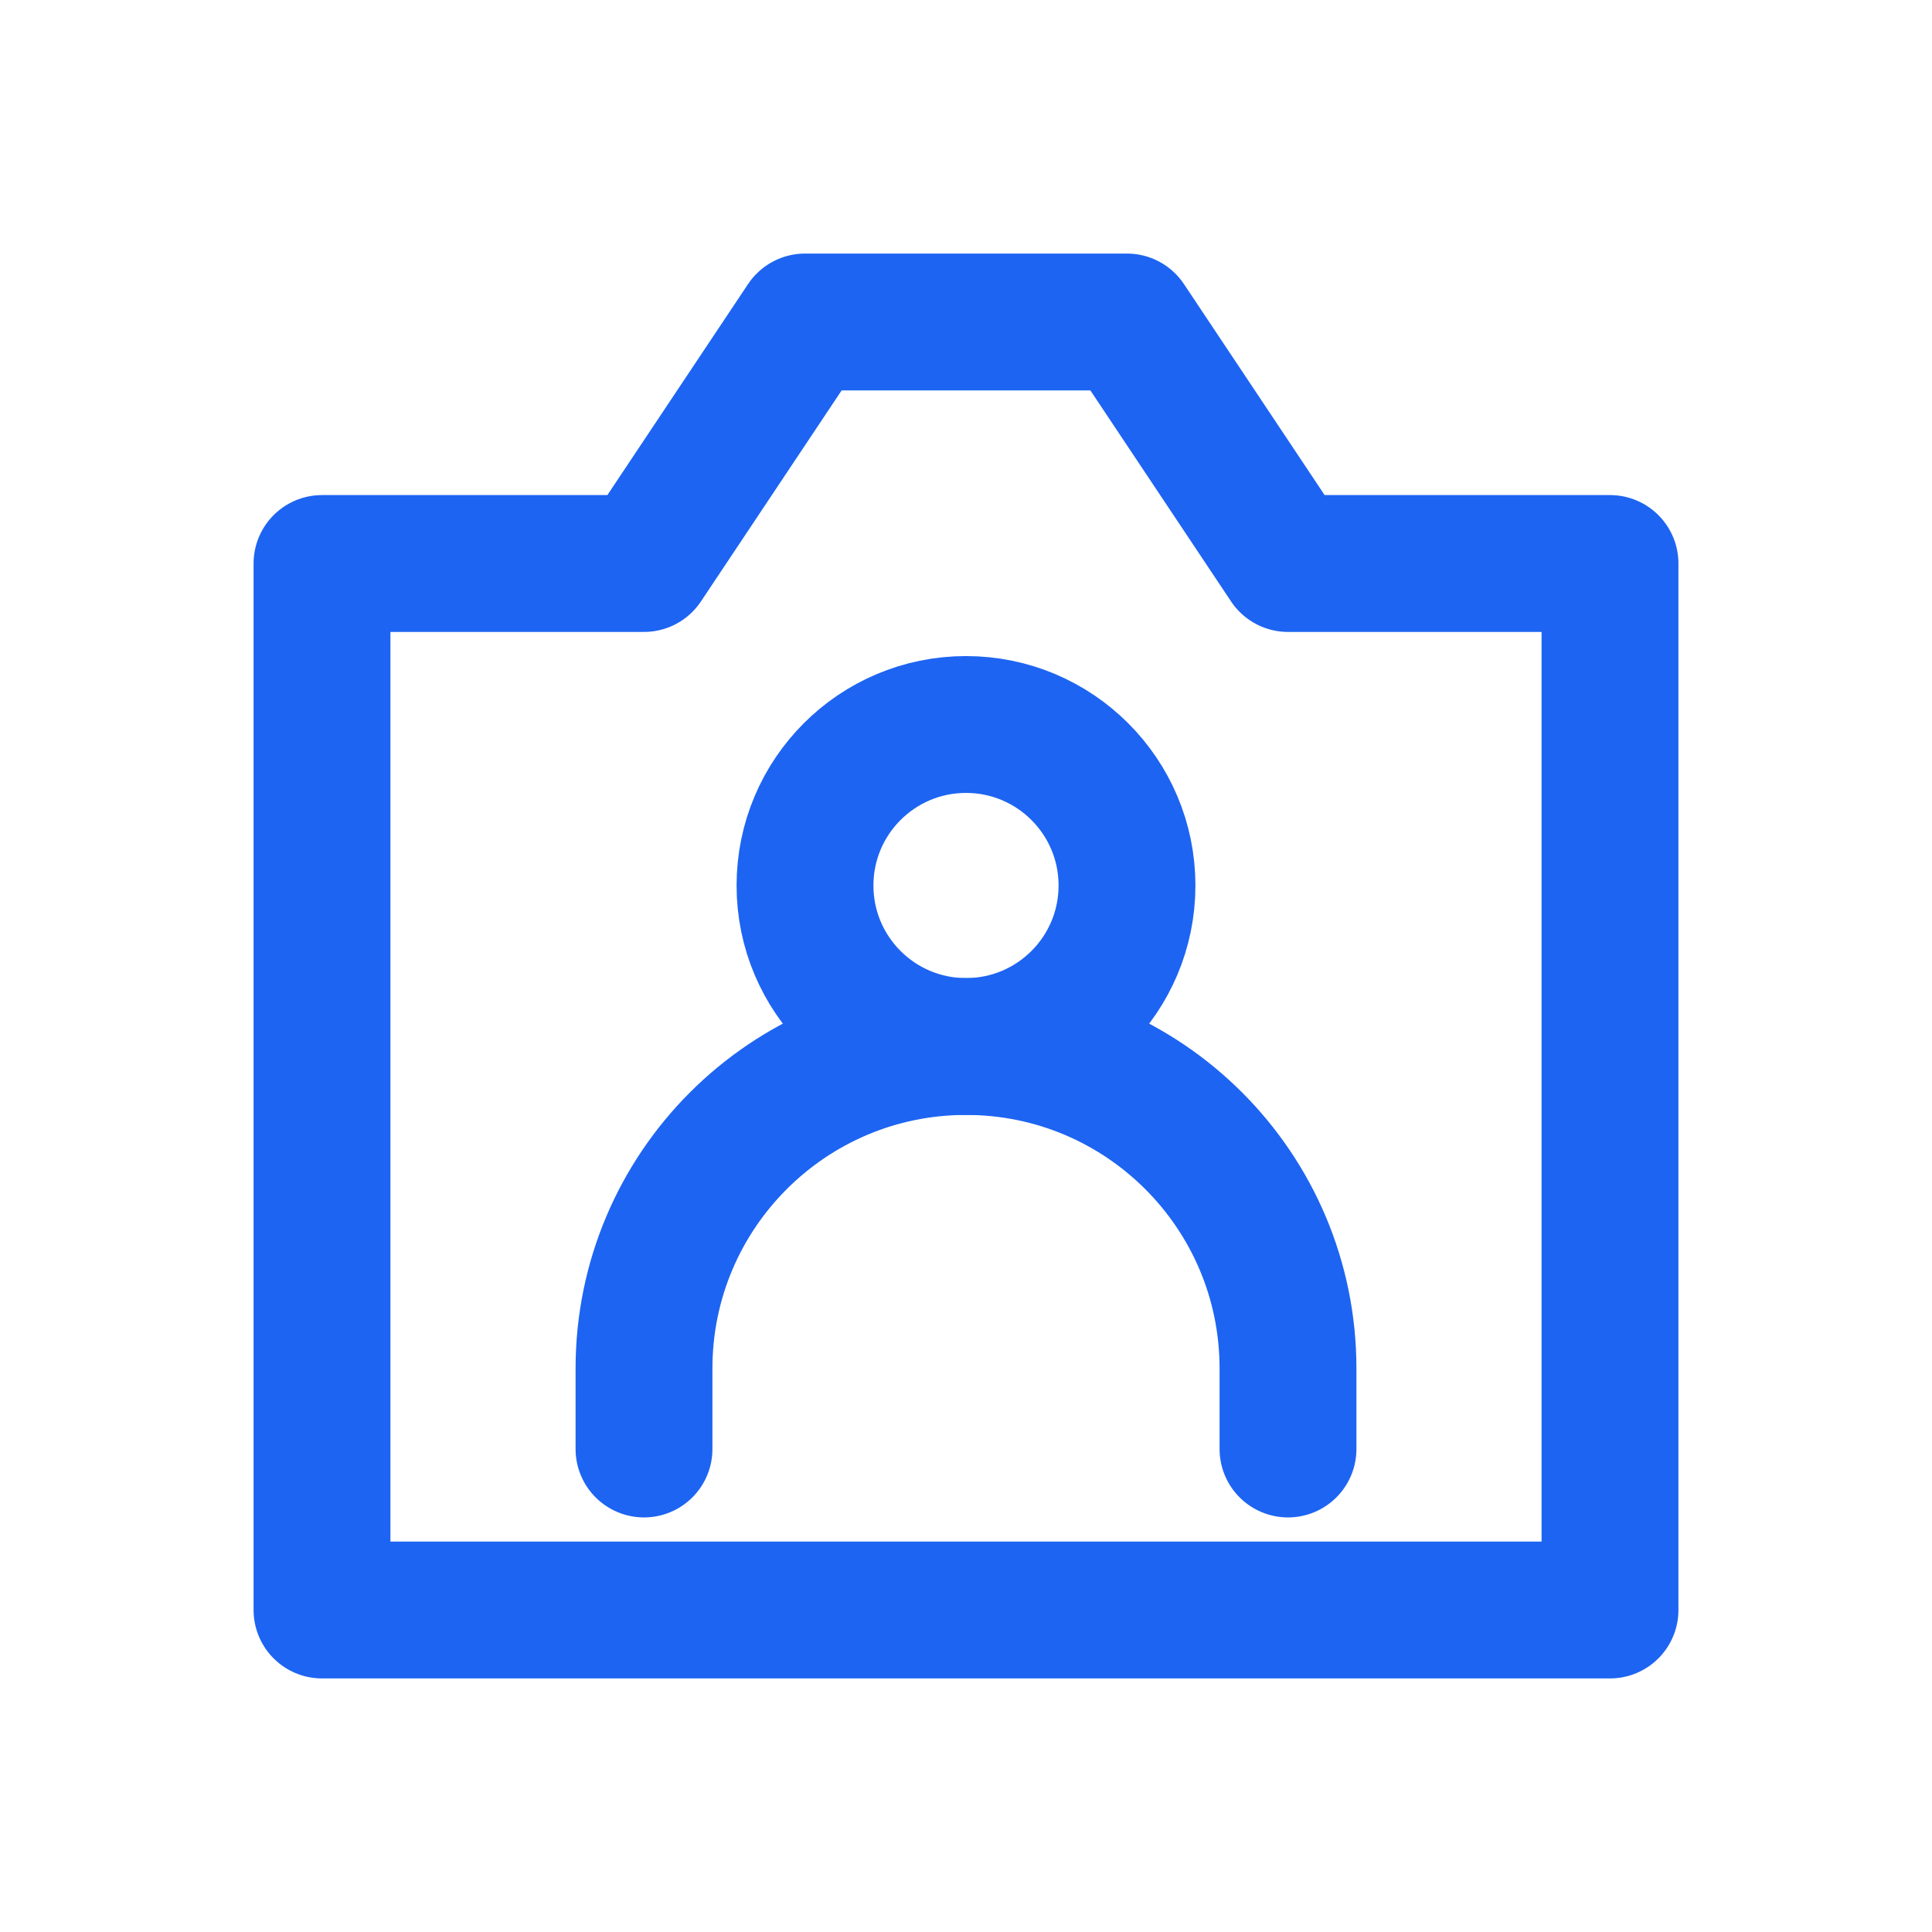
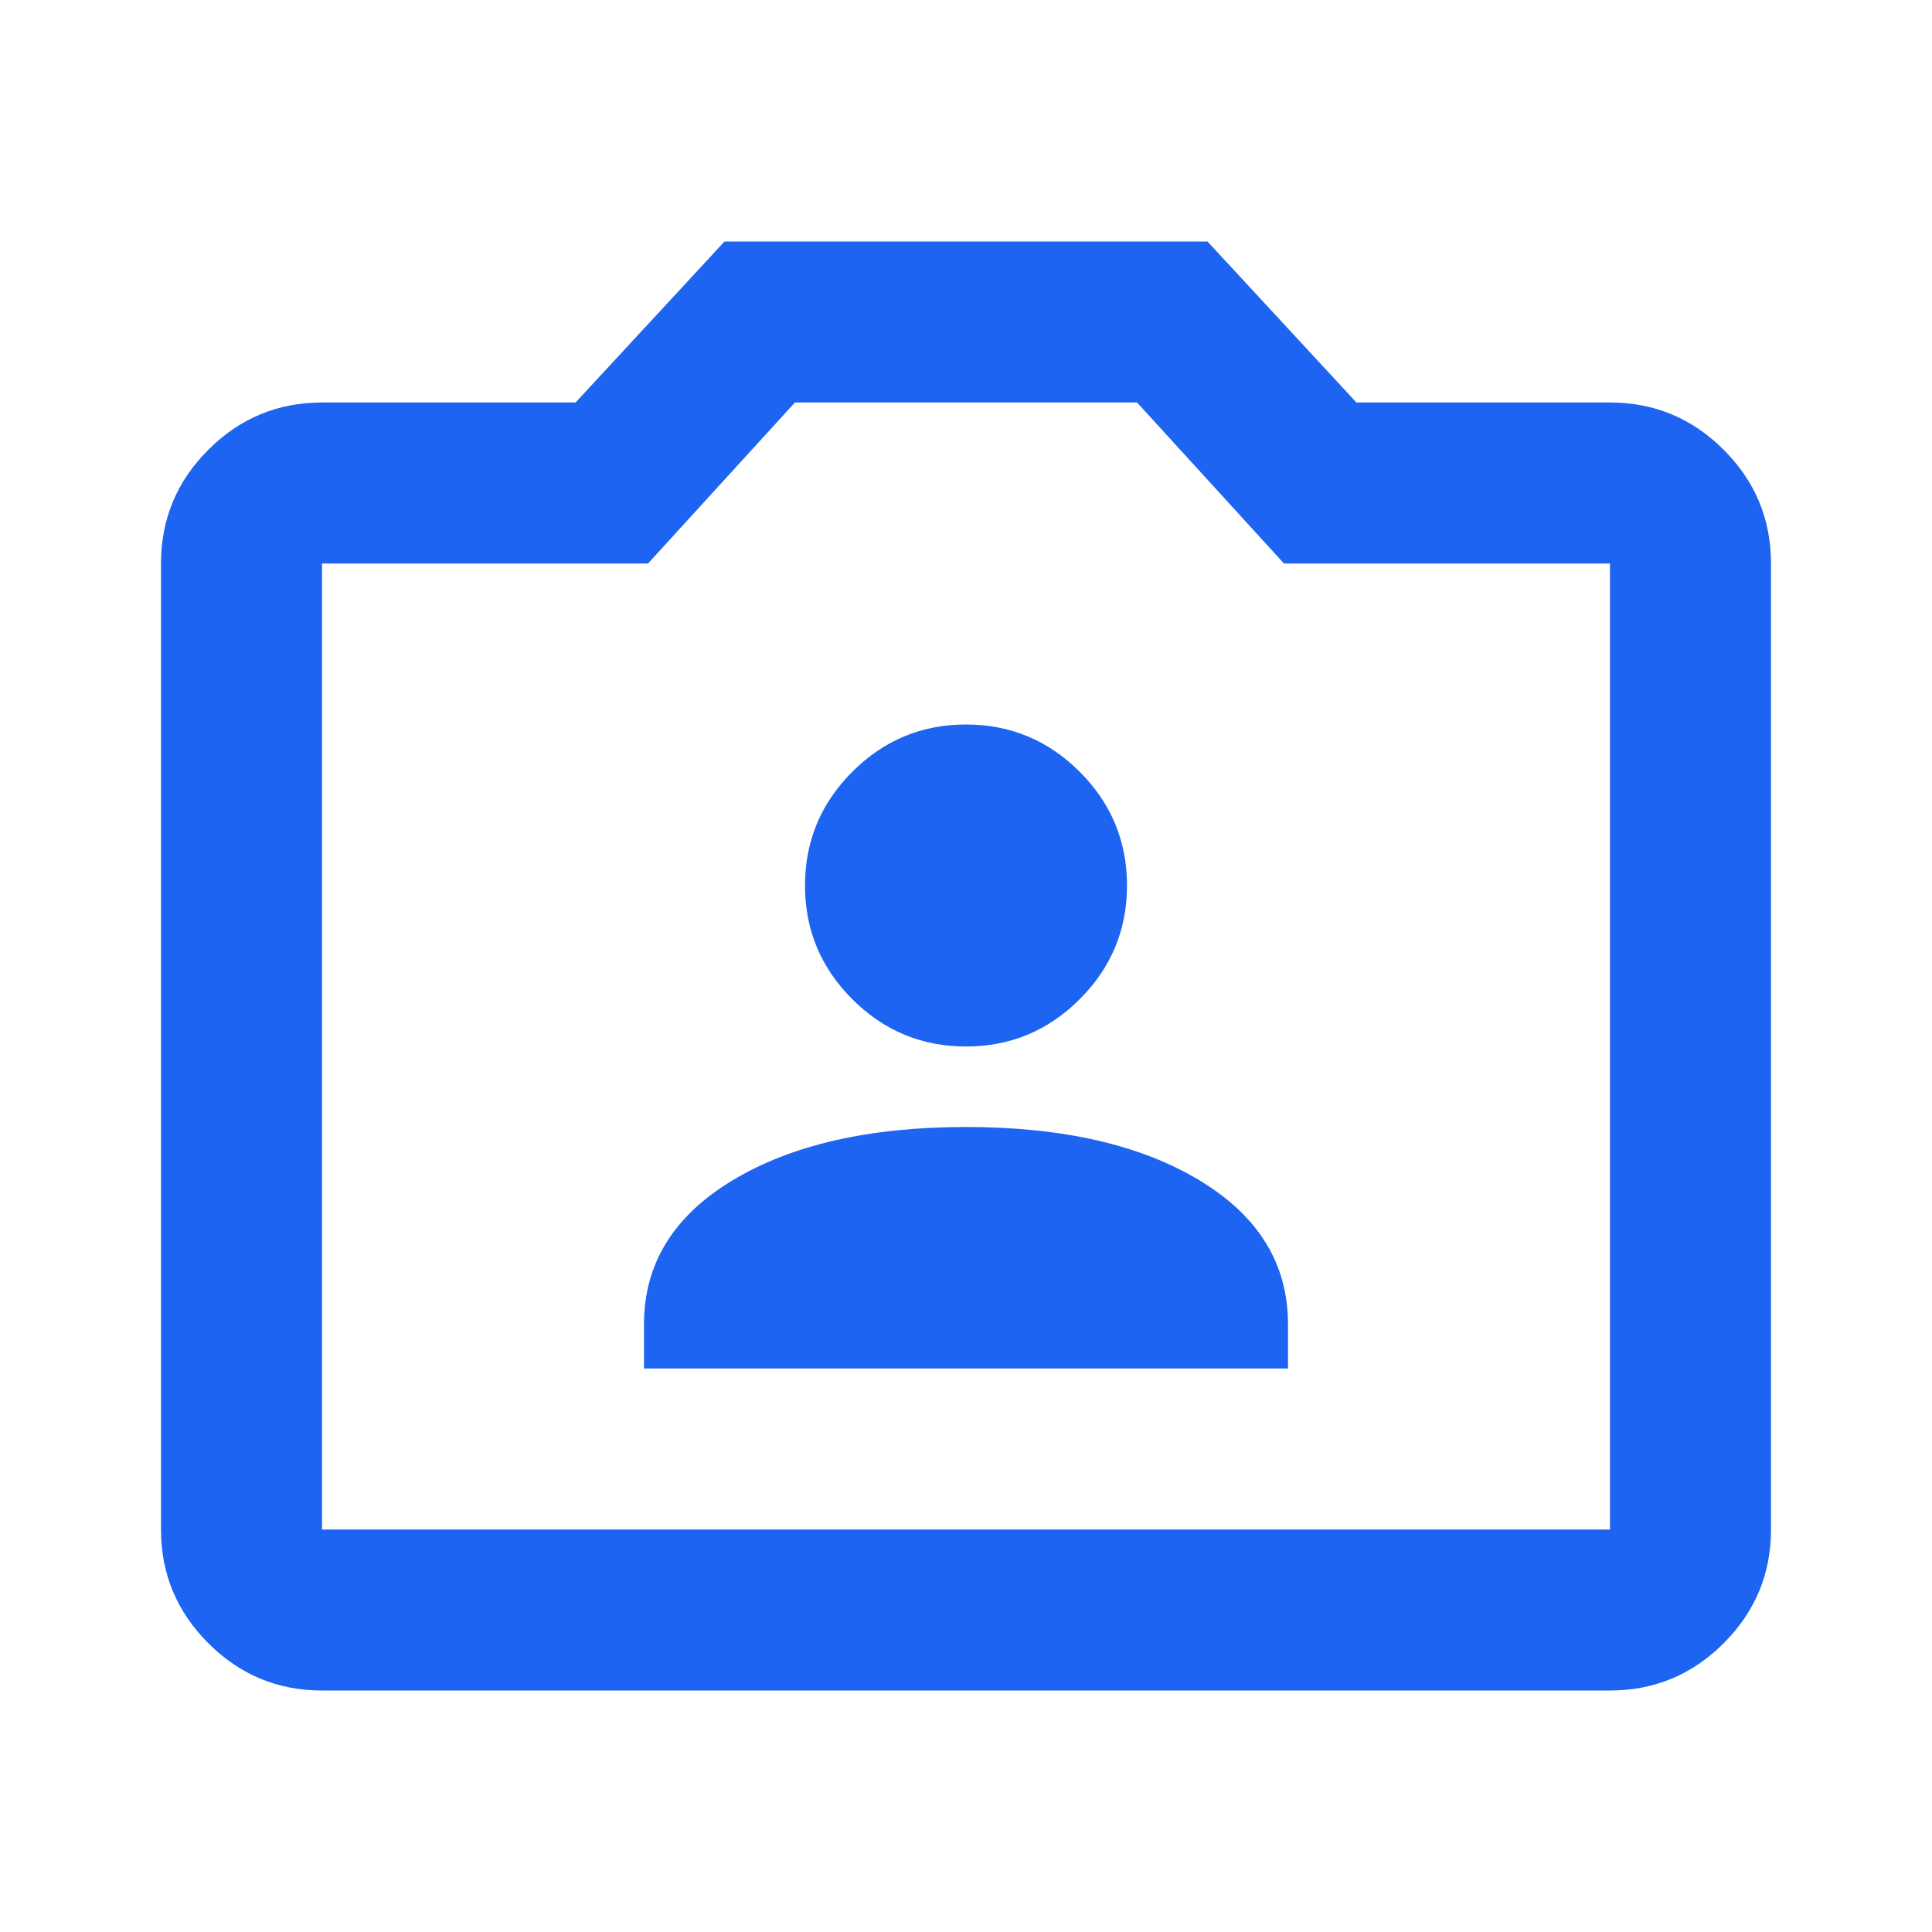
- <svg xmlns="http://www.w3.org/2000/svg" width="24" height="24" viewBox="0 0 24 24" fill="none" stroke="#1d64f2" stroke-width="1.7" stroke-linecap="round" stroke-linejoin="round">
-   <path d="M4 7h4l2-3h4l2 3h4v13H4Z" />
-   <circle cx="12" cy="11" r="2" />
-   <path d="M8 18v-1a4 4 0 0 1 8 0v1" />
+ <svg xmlns="http://www.w3.org/2000/svg" fill="#1d64f2" height="24" viewBox="0 -960 960 960" width="24">
+   <path d="M320-280h320v-22q0-45-44-71.5T480-400q-72 0-116 26.5T320-302v22Zm160-160q33 0 56.5-23.5T560-520q0-33-23.5-56.5T480-600q-33 0-56.5 23.5T400-520q0 33 23.5 56.5T480-440ZM160-120q-33 0-56.5-23.5T80-200v-480q0-33 23.5-56.5T160-760h126l74-80h240l74 80h126q33 0 56.5 23.5T880-680v480q0 33-23.5 56.5T800-120H160Zm0-80h640v-480H638l-73-80H395l-73 80H160v480Zm320-240Z" />
</svg>
